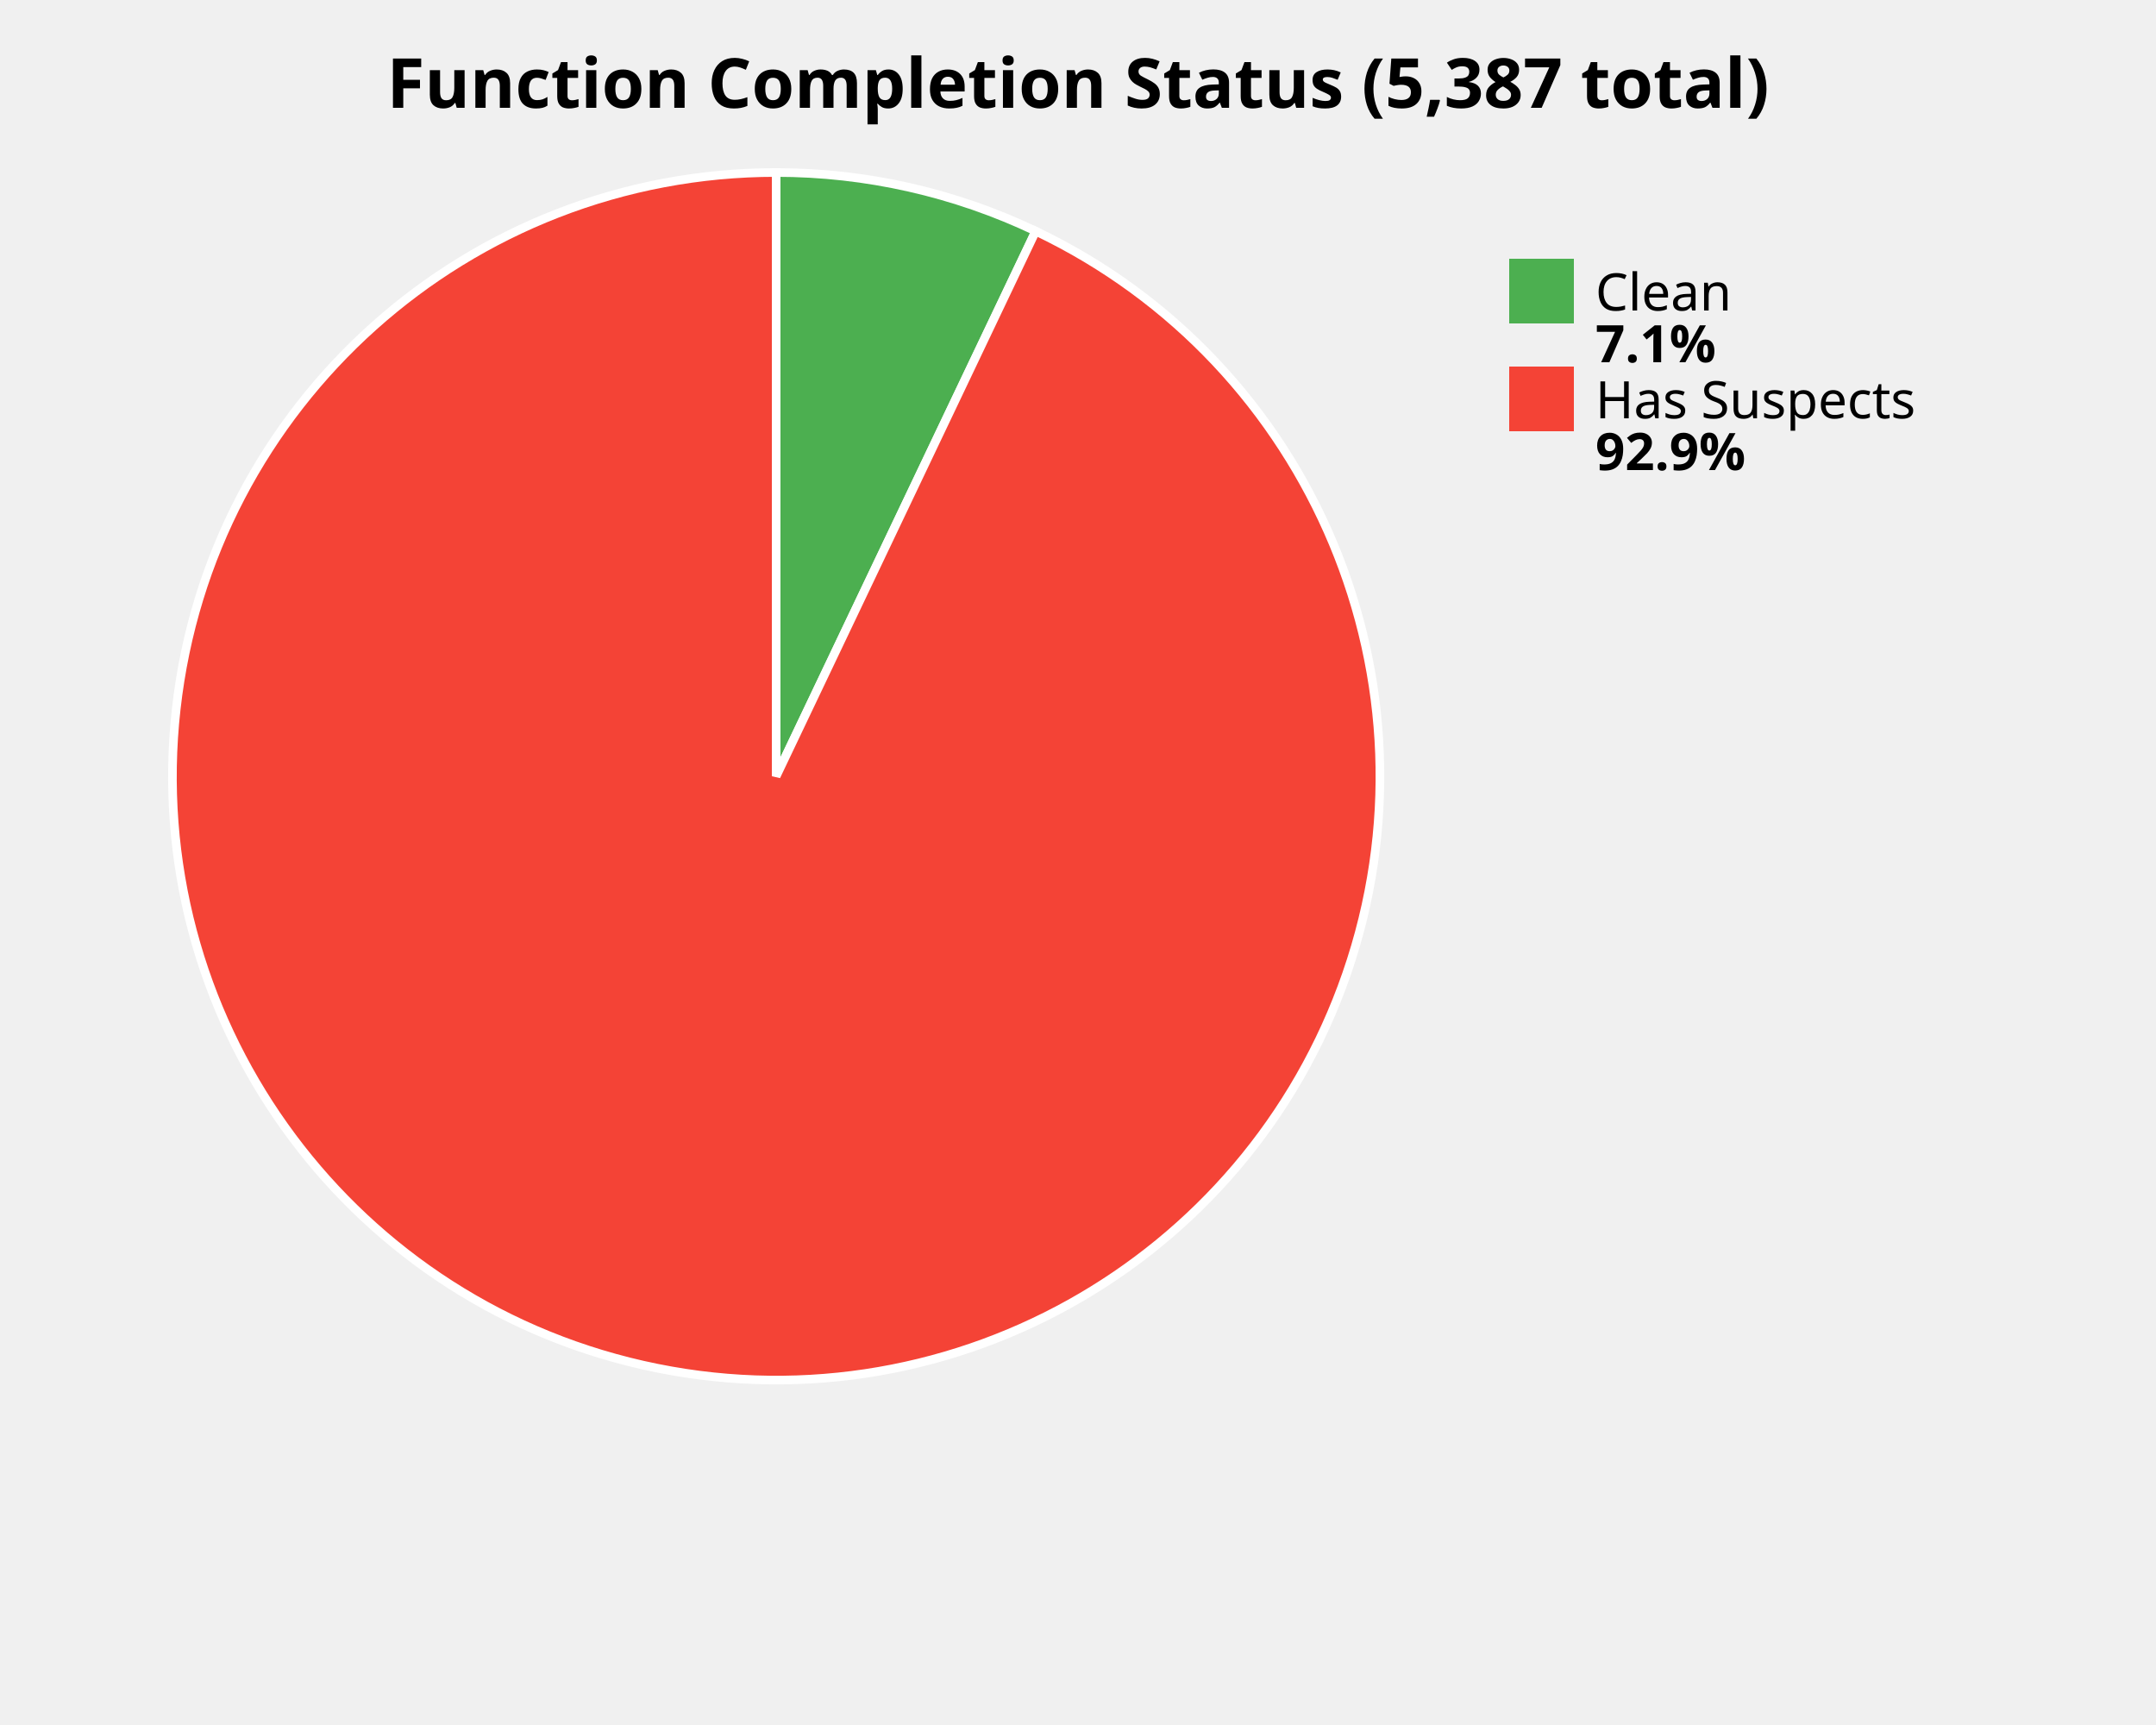
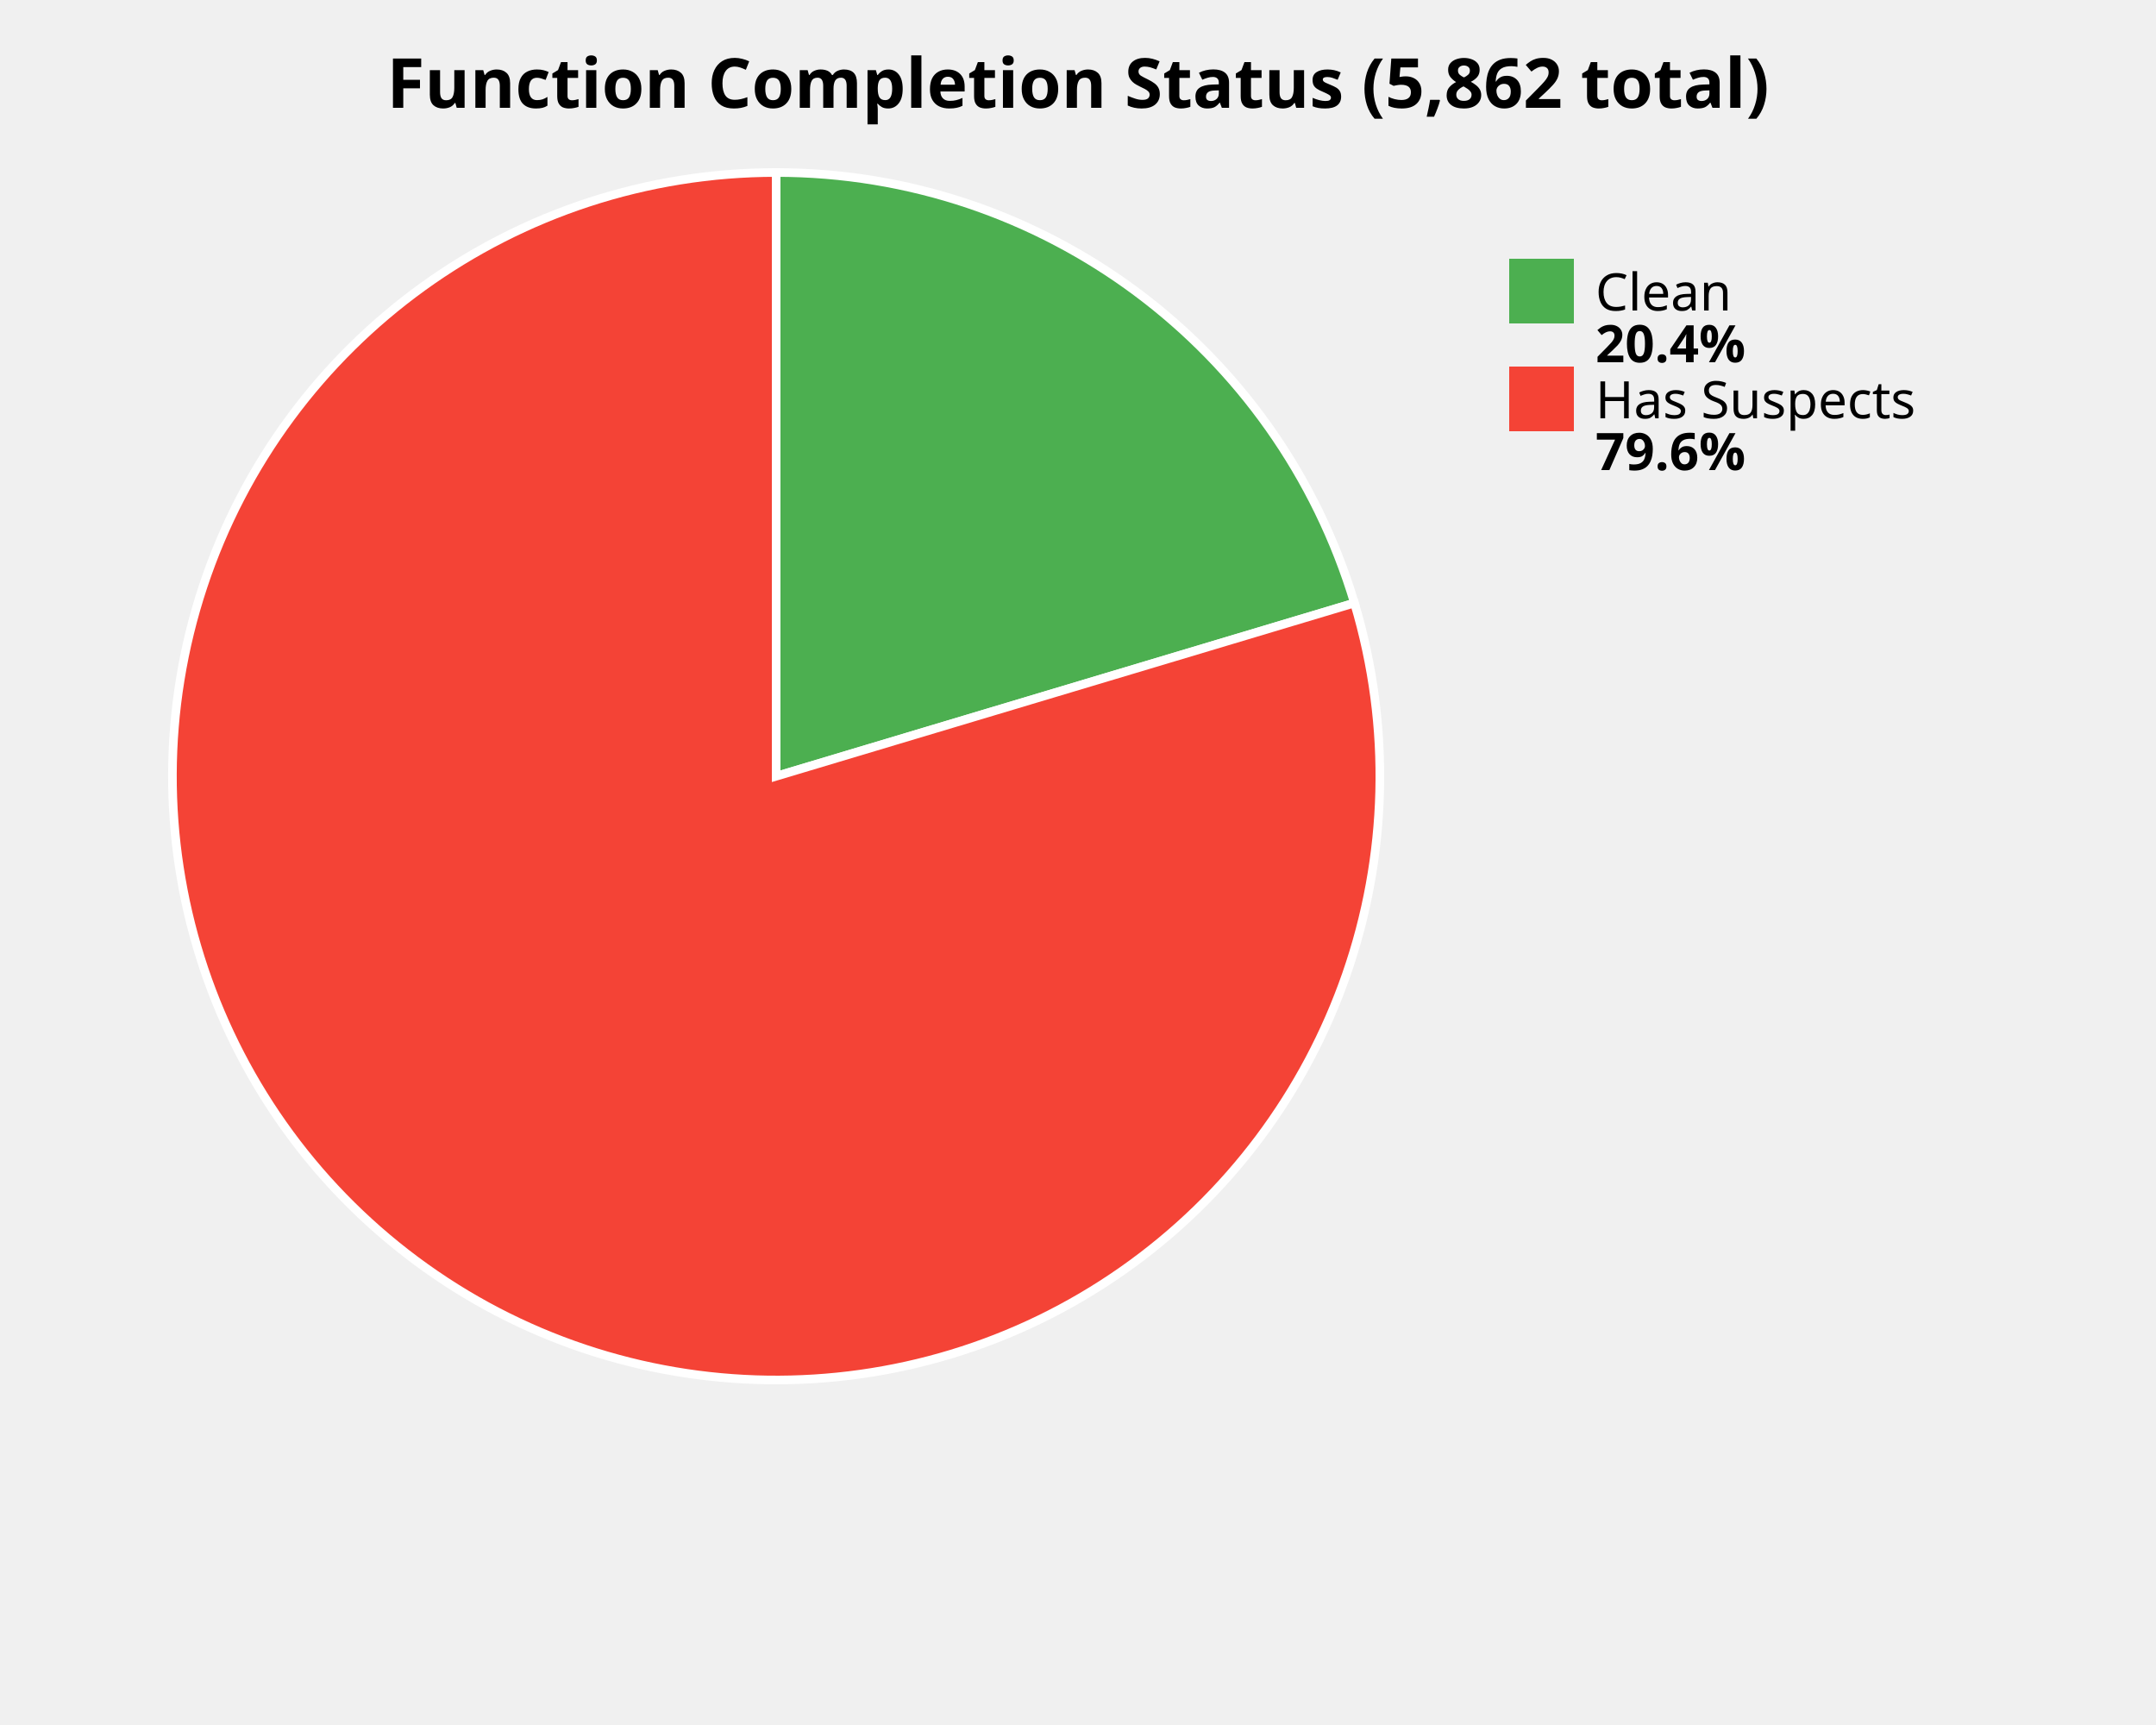
<svg xmlns="http://www.w3.org/2000/svg" width="500" height="400" viewBox="0 0 500 400">
  <style>
    .title { font: bold 16px sans-serif; }
    .label { font: 12px sans-serif; }
    .value { font: bold 12px sans-serif; }
  </style>
  <rect width="100%%" height="100%%" fill="white" />
-   <text x="250" y="25" class="title" text-anchor="middle">Function Completion Status (5,387 total)</text>
-   <path d="M 180,180 L 180.00,40.00 A 140,140 0 0,1 240.19,53.60 Z" fill="#4CAF50" stroke="white" stroke-width="2" />
-   <path d="M 180,180 L 240.19,53.60 A 140,140 0 1,1 180.00,40.00 Z" fill="#F44336" stroke="white" stroke-width="2" />
+   <text x="250" y="25" class="title" text-anchor="middle">Function Completion Status (5,862 total)</text>
+   <path d="M 180,180 L 180.00,40.00 A 140,140 0 0,1 314.11,139.83 Z" fill="#4CAF50" stroke="white" stroke-width="2" />
+   <path d="M 180,180 L 314.11,139.83 A 140,140 0 1,1 180.00,40.00 Z" fill="#F44336" stroke="white" stroke-width="2" />
  <rect x="350" y="60" width="15" height="15" fill="#4CAF50" />
  <text x="370" y="72" class="label">Clean</text>
-   <text x="370" y="84" class="value">7.1%</text>
+   <text x="370" y="84" class="value">20.4%</text>
  <rect x="350" y="85" width="15" height="15" fill="#F44336" />
  <text x="370" y="97" class="label">Has Suspects</text>
-   <text x="370" y="109" class="value">92.9%</text>
+   <text x="370" y="109" class="value">79.6%</text>
</svg>
